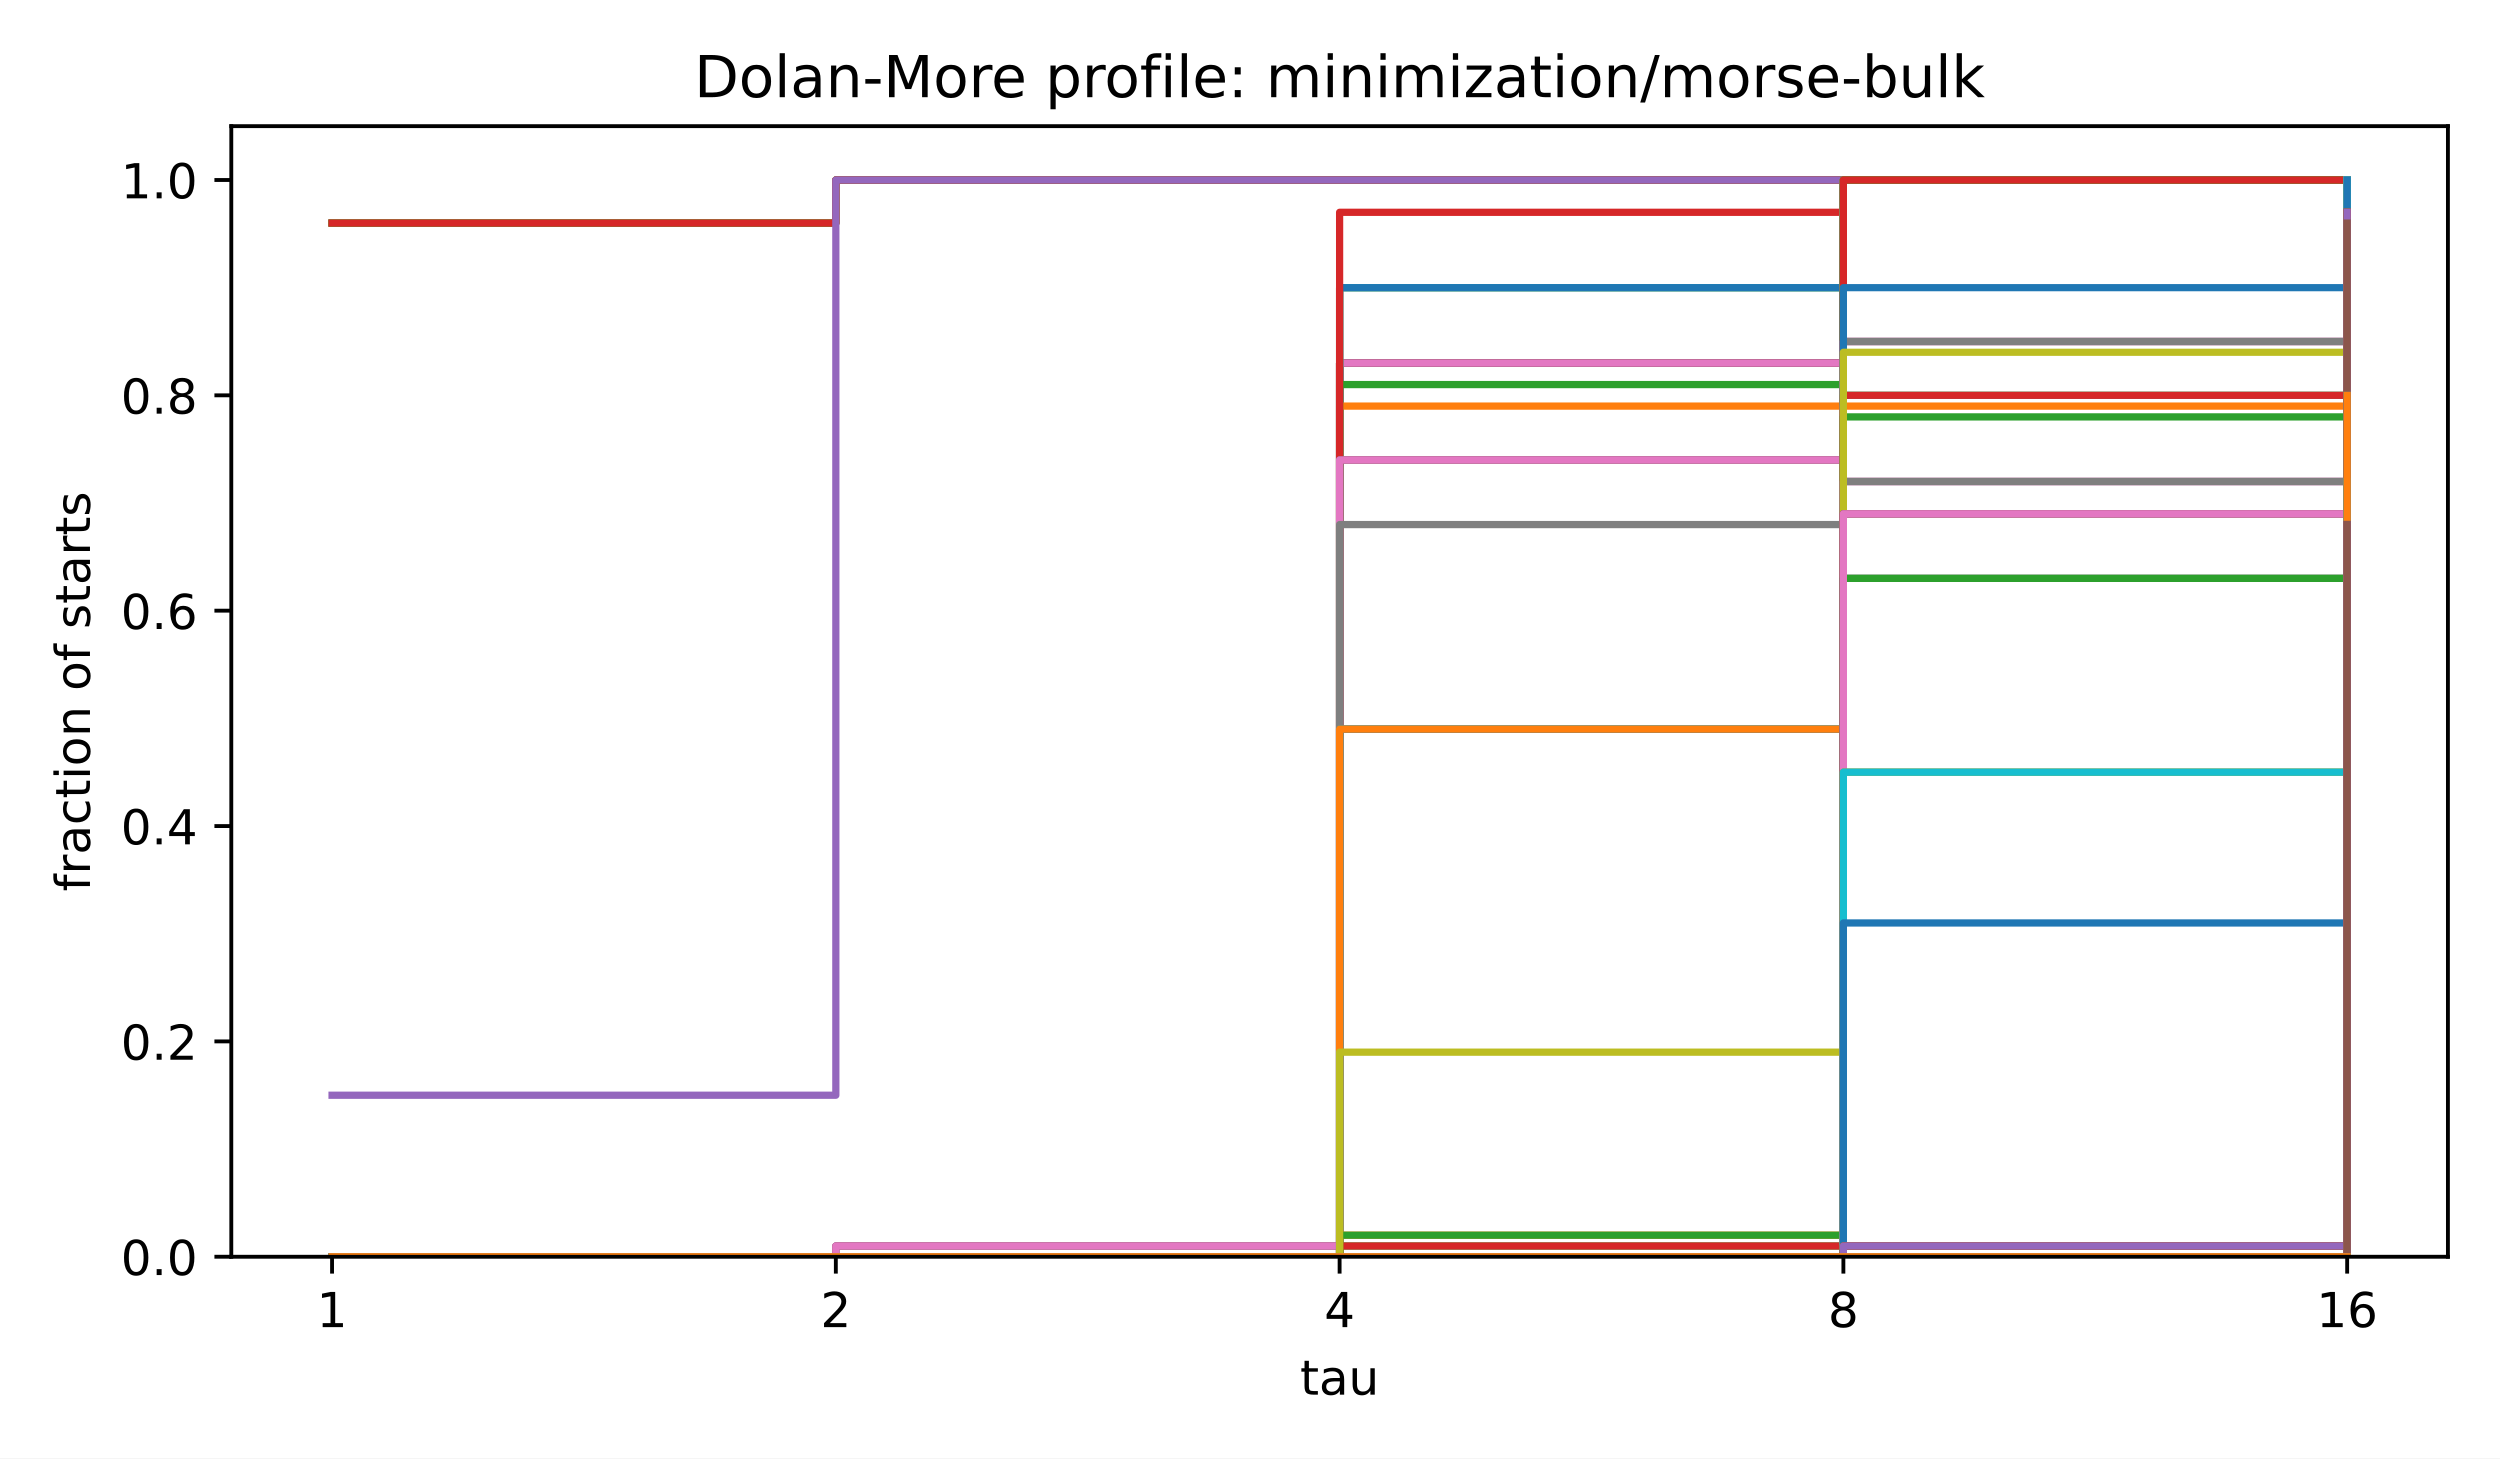
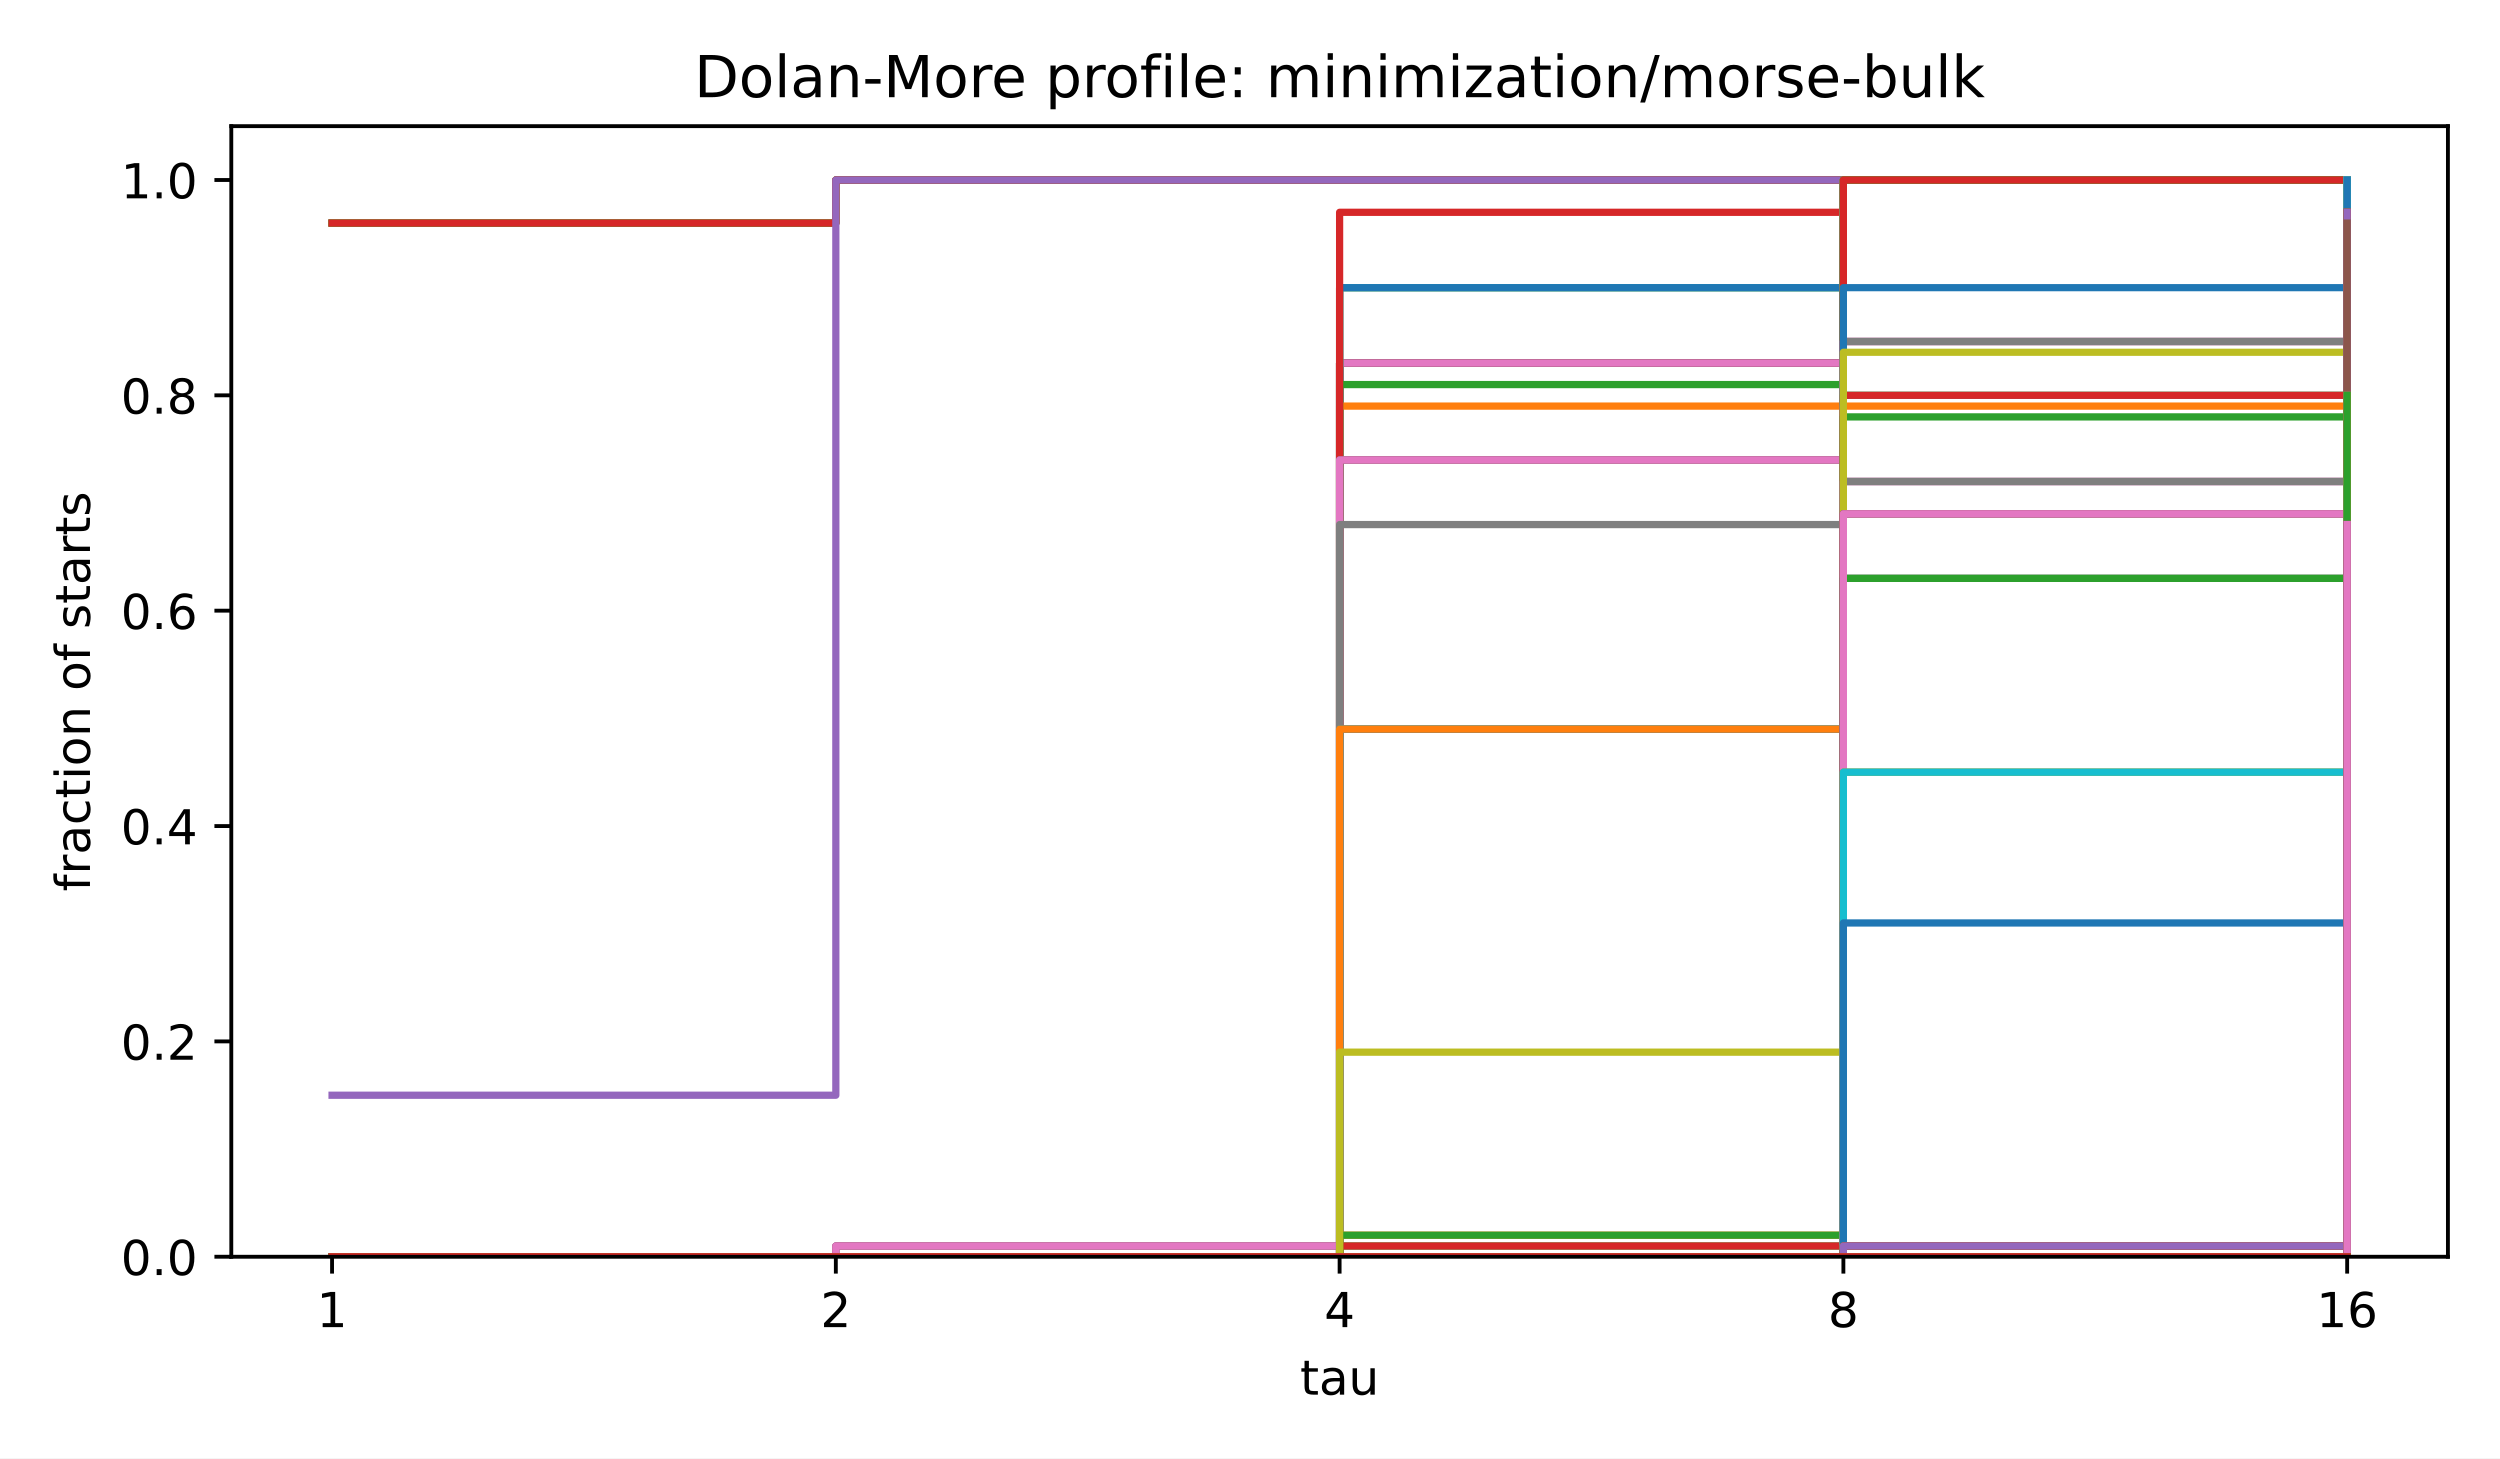
<svg xmlns="http://www.w3.org/2000/svg" xmlns:xlink="http://www.w3.org/1999/xlink" width="518.4pt" height="302.4pt" viewBox="0 0 518.4 302.4" version="1.1">
  <defs>
    <style type="text/css">*{stroke-linejoin: round; stroke-linecap: butt}</style>
  </defs>
  <g id="figure_1">
    <g id="patch_1">
      <path d="M 0 302.4  L 518.4 302.4  L 518.4 0  L 0 0  z " style="fill: #ffffff" />
    </g>
    <g id="axes_1">
      <g id="patch_2">
        <path d="M 47.962 260.6  L 507.6 260.6  L 507.6 26.16  L 47.962 26.16  z " style="fill: #ffffff" />
      </g>
      <g id="matplotlib.axis_1">
        <g id="xtick_1">
          <g id="line2d_1">
            <defs>
              <path id="m8ea4d47d77" d="M 0 0  L 0 3.5  " style="stroke: #000000; stroke-width: 0.8" />
            </defs>
            <g>
              <use xlink:href="#m8ea4d47d77" x="68.855" y="260.6" style="stroke: #000000; stroke-width: 0.8" />
            </g>
          </g>
          <g id="text_1">
            <text style="font-size: 10px; font-family: 'DejaVu Sans', 'Bitstream Vera Sans', 'Computer Modern Sans Serif', 'Lucida Grande', 'Verdana', 'Geneva', 'Lucid', 'Arial', 'Helvetica', 'Avant Garde', sans-serif; text-anchor: middle" x="68.855" y="275.198" transform="rotate(-0 68.85496 275.1977)">1</text>
          </g>
        </g>
        <g id="xtick_2">
          <g id="line2d_2">
            <g>
              <use xlink:href="#m8ea4d47d77" x="173.318" y="260.6" style="stroke: #000000; stroke-width: 0.8" />
            </g>
          </g>
          <g id="text_2">
            <text style="font-size: 10px; font-family: 'DejaVu Sans', 'Bitstream Vera Sans', 'Computer Modern Sans Serif', 'Lucida Grande', 'Verdana', 'Geneva', 'Lucid', 'Arial', 'Helvetica', 'Avant Garde', sans-serif; text-anchor: middle" x="173.318" y="275.198" transform="rotate(-0 173.3181 275.1977)">2</text>
          </g>
        </g>
        <g id="xtick_3">
          <g id="line2d_3">
            <g>
              <use xlink:href="#m8ea4d47d77" x="277.781" y="260.6" style="stroke: #000000; stroke-width: 0.8" />
            </g>
          </g>
          <g id="text_3">
            <text style="font-size: 10px; font-family: 'DejaVu Sans', 'Bitstream Vera Sans', 'Computer Modern Sans Serif', 'Lucida Grande', 'Verdana', 'Geneva', 'Lucid', 'Arial', 'Helvetica', 'Avant Garde', sans-serif; text-anchor: middle" x="277.781" y="275.198" transform="rotate(-0 277.7812 275.1977)">4</text>
          </g>
        </g>
        <g id="xtick_4">
          <g id="line2d_4">
            <g>
              <use xlink:href="#m8ea4d47d77" x="382.244" y="260.6" style="stroke: #000000; stroke-width: 0.8" />
            </g>
          </g>
          <g id="text_4">
            <text style="font-size: 10px; font-family: 'DejaVu Sans', 'Bitstream Vera Sans', 'Computer Modern Sans Serif', 'Lucida Grande', 'Verdana', 'Geneva', 'Lucid', 'Arial', 'Helvetica', 'Avant Garde', sans-serif; text-anchor: middle" x="382.244" y="275.198" transform="rotate(-0 382.2443 275.1977)">8</text>
          </g>
        </g>
        <g id="xtick_5">
          <g id="line2d_5">
            <g>
              <use xlink:href="#m8ea4d47d77" x="486.707" y="260.6" style="stroke: #000000; stroke-width: 0.8" />
            </g>
          </g>
          <g id="text_5">
            <text style="font-size: 10px; font-family: 'DejaVu Sans', 'Bitstream Vera Sans', 'Computer Modern Sans Serif', 'Lucida Grande', 'Verdana', 'Geneva', 'Lucid', 'Arial', 'Helvetica', 'Avant Garde', sans-serif; text-anchor: middle" x="486.707" y="275.198" transform="rotate(-0 486.7074 275.1977)">16</text>
          </g>
        </g>
        <g id="text_6">
          <text style="font-size: 10px; font-family: 'DejaVu Sans', 'Bitstream Vera Sans', 'Computer Modern Sans Serif', 'Lucida Grande', 'Verdana', 'Geneva', 'Lucid', 'Arial', 'Helvetica', 'Avant Garde', sans-serif; text-anchor: middle" x="277.781" y="289.198" transform="rotate(-0 277.7812 289.1977)">tau</text>
        </g>
      </g>
      <g id="matplotlib.axis_2">
        <g id="ytick_1">
          <g id="line2d_6">
            <defs>
              <path id="md659df78fa" d="M 0 0  L -3.5 0  " style="stroke: #000000; stroke-width: 0.8" />
            </defs>
            <g>
              <use xlink:href="#md659df78fa" x="47.962" y="260.6" style="stroke: #000000; stroke-width: 0.8" />
            </g>
          </g>
          <g id="text_7">
            <text style="font-size: 10px; font-family: 'DejaVu Sans', 'Bitstream Vera Sans', 'Computer Modern Sans Serif', 'Lucida Grande', 'Verdana', 'Geneva', 'Lucid', 'Arial', 'Helvetica', 'Avant Garde', sans-serif; text-anchor: end" x="40.962" y="264.399" transform="rotate(-0 40.96234 264.3988)">0.0</text>
          </g>
        </g>
        <g id="ytick_2">
          <g id="line2d_7">
            <g>
              <use xlink:href="#md659df78fa" x="47.962" y="215.945" style="stroke: #000000; stroke-width: 0.8" />
            </g>
          </g>
          <g id="text_8">
            <text style="font-size: 10px; font-family: 'DejaVu Sans', 'Bitstream Vera Sans', 'Computer Modern Sans Serif', 'Lucida Grande', 'Verdana', 'Geneva', 'Lucid', 'Arial', 'Helvetica', 'Avant Garde', sans-serif; text-anchor: end" x="40.962" y="219.744" transform="rotate(-0 40.96234 219.7436)">0.2</text>
          </g>
        </g>
        <g id="ytick_3">
          <g id="line2d_8">
            <g>
              <use xlink:href="#md659df78fa" x="47.962" y="171.29" style="stroke: #000000; stroke-width: 0.8" />
            </g>
          </g>
          <g id="text_9">
            <text style="font-size: 10px; font-family: 'DejaVu Sans', 'Bitstream Vera Sans', 'Computer Modern Sans Serif', 'Lucida Grande', 'Verdana', 'Geneva', 'Lucid', 'Arial', 'Helvetica', 'Avant Garde', sans-serif; text-anchor: end" x="40.962" y="175.088" transform="rotate(-0 40.96234 175.0884)">0.4</text>
          </g>
        </g>
        <g id="ytick_4">
          <g id="line2d_9">
            <g>
              <use xlink:href="#md659df78fa" x="47.962" y="126.634" style="stroke: #000000; stroke-width: 0.8" />
            </g>
          </g>
          <g id="text_10">
            <text style="font-size: 10px; font-family: 'DejaVu Sans', 'Bitstream Vera Sans', 'Computer Modern Sans Serif', 'Lucida Grande', 'Verdana', 'Geneva', 'Lucid', 'Arial', 'Helvetica', 'Avant Garde', sans-serif; text-anchor: end" x="40.962" y="130.433" transform="rotate(-0 40.96234 130.4331)">0.6</text>
          </g>
        </g>
        <g id="ytick_5">
          <g id="line2d_10">
            <g>
              <use xlink:href="#md659df78fa" x="47.962" y="81.979" style="stroke: #000000; stroke-width: 0.8" />
            </g>
          </g>
          <g id="text_11">
            <text style="font-size: 10px; font-family: 'DejaVu Sans', 'Bitstream Vera Sans', 'Computer Modern Sans Serif', 'Lucida Grande', 'Verdana', 'Geneva', 'Lucid', 'Arial', 'Helvetica', 'Avant Garde', sans-serif; text-anchor: end" x="40.962" y="85.778" transform="rotate(-0 40.96234 85.77788)">0.8</text>
          </g>
        </g>
        <g id="ytick_6">
          <g id="line2d_11">
            <g>
              <use xlink:href="#md659df78fa" x="47.962" y="37.324" style="stroke: #000000; stroke-width: 0.8" />
            </g>
          </g>
          <g id="text_12">
            <text style="font-size: 10px; font-family: 'DejaVu Sans', 'Bitstream Vera Sans', 'Computer Modern Sans Serif', 'Lucida Grande', 'Verdana', 'Geneva', 'Lucid', 'Arial', 'Helvetica', 'Avant Garde', sans-serif; text-anchor: end" x="40.962" y="41.123" transform="rotate(-0 40.96234 41.12264)">1.0</text>
          </g>
        </g>
        <g id="text_13">
          <text style="font-size: 10px; font-family: 'DejaVu Sans', 'Bitstream Vera Sans', 'Computer Modern Sans Serif', 'Lucida Grande', 'Verdana', 'Geneva', 'Lucid', 'Arial', 'Helvetica', 'Avant Garde', sans-serif; text-anchor: middle" x="18.657" y="143.38" transform="rotate(-90 18.65687 143.38)">fraction of starts</text>
        </g>
      </g>
      <g id="line2d_12">
        <path d="M 68.855 46.255  L 173.318 46.255  L 173.318 37.324  L 277.781 37.324  L 277.781 37.324  L 382.244 37.324  L 382.244 37.324  L 486.707 37.324  L 486.707 37.324  " clip-path="url(#p4e380cea4b)" style="fill: none; stroke: #1f77b4; stroke-width: 1.5; stroke-linecap: square" />
      </g>
      <g id="line2d_13">
        <path d="M 68.855 46.255  L 173.318 46.255  L 173.318 37.324  L 277.781 37.324  L 277.781 37.324  L 382.244 37.324  L 382.244 37.324  L 486.707 37.324  L 486.707 37.324  " clip-path="url(#p4e380cea4b)" style="fill: none; stroke: #ff7f0e; stroke-width: 1.5; stroke-linecap: square" />
      </g>
      <g id="line2d_14">
        <path d="M 68.855 46.255  L 173.318 46.255  L 173.318 37.324  L 277.781 37.324  L 277.781 37.324  L 382.244 37.324  L 382.244 37.324  L 486.707 37.324  L 486.707 37.324  " clip-path="url(#p4e380cea4b)" style="fill: none; stroke: #2ca02c; stroke-width: 1.5; stroke-linecap: square" />
      </g>
      <g id="line2d_15">
        <path d="M 68.855 46.255  L 173.318 46.255  L 173.318 37.324  L 277.781 37.324  L 277.781 37.324  L 382.244 37.324  L 382.244 37.324  L 486.707 37.324  L 486.707 37.324  " clip-path="url(#p4e380cea4b)" style="fill: none; stroke: #d62728; stroke-width: 1.5; stroke-linecap: square" />
      </g>
      <g id="line2d_16">
        <path d="M 68.855 227.109  L 173.318 227.109  L 173.318 37.324  L 277.781 37.324  L 277.781 37.324  L 382.244 37.324  L 382.244 37.324  L 486.707 37.324  L 486.707 37.324  " clip-path="url(#p4e380cea4b)" style="fill: none; stroke: #9467bd; stroke-width: 1.5; stroke-linecap: square" />
      </g>
      <g id="line2d_17">
        <path d="M 68.855 260.6  L 173.318 260.6  L 173.318 260.6  L 277.781 260.6  L 277.781 75.281  L 382.244 75.281  L 382.244 37.324  L 486.707 37.324  L 486.707 37.324  " clip-path="url(#p4e380cea4b)" style="fill: none; stroke: #8c564b; stroke-width: 1.5; stroke-linecap: square" />
      </g>
      <g id="line2d_18">
        <path d="M 68.855 260.6  L 173.318 260.6  L 173.318 260.6  L 277.781 260.6  L 277.781 75.281  L 382.244 75.281  L 382.244 37.324  L 486.707 37.324  L 486.707 37.324  " clip-path="url(#p4e380cea4b)" style="fill: none; stroke: #e377c2; stroke-width: 1.5; stroke-linecap: square" />
      </g>
      <g id="line2d_19">
        <path d="M 68.855 260.6  L 173.318 260.6  L 173.318 260.6  L 277.781 260.6  L 277.781 75.281  L 382.244 75.281  L 382.244 37.324  L 486.707 37.324  L 486.707 37.324  " clip-path="url(#p4e380cea4b)" style="fill: none; stroke: #7f7f7f; stroke-width: 1.5; stroke-linecap: square" />
      </g>
      <g id="line2d_20">
        <path d="M 68.855 260.6  L 173.318 260.6  L 173.318 260.6  L 277.781 260.6  L 277.781 75.281  L 382.244 75.281  L 382.244 37.324  L 486.707 37.324  L 486.707 37.324  " clip-path="url(#p4e380cea4b)" style="fill: none; stroke: #bcbd22; stroke-width: 1.5; stroke-linecap: square" />
      </g>
      <g id="line2d_21">
        <path d="M 68.855 260.6  L 173.318 260.6  L 173.318 260.6  L 277.781 260.6  L 277.781 75.281  L 382.244 75.281  L 382.244 37.324  L 486.707 37.324  L 486.707 37.324  " clip-path="url(#p4e380cea4b)" style="fill: none; stroke: #17becf; stroke-width: 1.5; stroke-linecap: square" />
      </g>
      <g id="line2d_22">
        <path d="M 68.855 260.6  L 173.318 260.6  L 173.318 260.6  L 277.781 260.6  L 277.781 75.281  L 382.244 75.281  L 382.244 37.324  L 486.707 37.324  L 486.707 37.324  " clip-path="url(#p4e380cea4b)" style="fill: none; stroke: #1f77b4; stroke-width: 1.5; stroke-linecap: square" />
      </g>
      <g id="line2d_23">
        <path d="M 68.855 260.6  L 173.318 260.6  L 173.318 260.6  L 277.781 260.6  L 277.781 75.281  L 382.244 75.281  L 382.244 37.324  L 486.707 37.324  L 486.707 37.324  " clip-path="url(#p4e380cea4b)" style="fill: none; stroke: #ff7f0e; stroke-width: 1.5; stroke-linecap: square" />
      </g>
      <g id="line2d_24">
        <path d="M 68.855 260.6  L 173.318 260.6  L 173.318 260.6  L 277.781 260.6  L 277.781 75.281  L 382.244 75.281  L 382.244 37.324  L 486.707 37.324  L 486.707 37.324  " clip-path="url(#p4e380cea4b)" style="fill: none; stroke: #2ca02c; stroke-width: 1.5; stroke-linecap: square" />
      </g>
      <g id="line2d_25">
        <path d="M 68.855 260.6  L 173.318 260.6  L 173.318 260.6  L 277.781 260.6  L 277.781 75.281  L 382.244 75.281  L 382.244 37.324  L 486.707 37.324  L 486.707 37.324  " clip-path="url(#p4e380cea4b)" style="fill: none; stroke: #d62728; stroke-width: 1.5; stroke-linecap: square" />
      </g>
      <g id="line2d_26">
        <path d="M 68.855 260.6  L 173.318 260.6  L 173.318 260.6  L 277.781 260.6  L 277.781 75.281  L 382.244 75.281  L 382.244 37.324  L 486.707 37.324  L 486.707 37.324  " clip-path="url(#p4e380cea4b)" style="fill: none; stroke: #9467bd; stroke-width: 1.5; stroke-linecap: square" />
      </g>
      <g id="line2d_27">
        <path d="M 68.855 260.6  L 173.318 260.6  L 173.318 260.6  L 277.781 260.6  L 277.781 75.281  L 382.244 75.281  L 382.244 37.324  L 486.707 37.324  L 486.707 37.324  " clip-path="url(#p4e380cea4b)" style="fill: none; stroke: #8c564b; stroke-width: 1.5; stroke-linecap: square" />
      </g>
      <g id="line2d_28">
        <path d="M 68.855 260.6  L 173.318 260.6  L 173.318 260.6  L 277.781 260.6  L 277.781 75.281  L 382.244 75.281  L 382.244 37.324  L 486.707 37.324  L 486.707 37.324  " clip-path="url(#p4e380cea4b)" style="fill: none; stroke: #e377c2; stroke-width: 1.5; stroke-linecap: square" />
      </g>
      <g id="line2d_29">
        <path d="M 68.855 260.6  L 173.318 260.6  L 173.318 260.6  L 277.781 260.6  L 277.781 59.651  L 382.244 59.651  L 382.244 37.324  L 486.707 37.324  L 486.707 37.324  " clip-path="url(#p4e380cea4b)" style="fill: none; stroke: #7f7f7f; stroke-width: 1.5; stroke-linecap: square" />
      </g>
      <g id="line2d_30">
        <path d="M 68.855 260.6  L 173.318 260.6  L 173.318 260.6  L 277.781 260.6  L 277.781 59.651  L 382.244 59.651  L 382.244 37.324  L 486.707 37.324  L 486.707 37.324  " clip-path="url(#p4e380cea4b)" style="fill: none; stroke: #bcbd22; stroke-width: 1.5; stroke-linecap: square" />
      </g>
      <g id="line2d_31">
        <path d="M 68.855 260.6  L 173.318 260.6  L 173.318 260.6  L 277.781 260.6  L 277.781 59.651  L 382.244 59.651  L 382.244 37.324  L 486.707 37.324  L 486.707 37.324  " clip-path="url(#p4e380cea4b)" style="fill: none; stroke: #17becf; stroke-width: 1.5; stroke-linecap: square" />
      </g>
      <g id="line2d_32">
        <path d="M 68.855 260.6  L 173.318 260.6  L 173.318 260.6  L 277.781 260.6  L 277.781 59.651  L 382.244 59.651  L 382.244 37.324  L 486.707 37.324  L 486.707 37.324  " clip-path="url(#p4e380cea4b)" style="fill: none; stroke: #1f77b4; stroke-width: 1.5; stroke-linecap: square" />
      </g>
      <g id="line2d_33">
        <path d="M 68.855 260.6  L 173.318 260.6  L 173.318 260.6  L 277.781 260.6  L 277.781 84.212  L 382.244 84.212  L 382.244 37.324  L 486.707 37.324  L 486.707 37.324  " clip-path="url(#p4e380cea4b)" style="fill: none; stroke: #ff7f0e; stroke-width: 1.5; stroke-linecap: square" />
      </g>
      <g id="line2d_34">
        <path d="M 68.855 260.6  L 173.318 260.6  L 173.318 260.6  L 277.781 260.6  L 277.781 79.746  L 382.244 79.746  L 382.244 37.324  L 486.707 37.324  L 486.707 37.324  " clip-path="url(#p4e380cea4b)" style="fill: none; stroke: #2ca02c; stroke-width: 1.5; stroke-linecap: square" />
      </g>
      <g id="line2d_35">
        <path d="M 68.855 260.6  L 173.318 260.6  L 173.318 260.6  L 277.781 260.6  L 277.781 44.022  L 382.244 44.022  L 382.244 37.324  L 486.707 37.324  L 486.707 37.324  " clip-path="url(#p4e380cea4b)" style="fill: none; stroke: #d62728; stroke-width: 1.5; stroke-linecap: square" />
      </g>
      <g id="line2d_36">
        <path d="M 68.855 260.6  L 173.318 260.6  L 173.318 258.367  L 277.781 258.367  L 277.781 95.376  L 382.244 95.376  L 382.244 37.324  L 486.707 37.324  L 486.707 37.324  " clip-path="url(#p4e380cea4b)" style="fill: none; stroke: #9467bd; stroke-width: 1.5; stroke-linecap: square" />
      </g>
      <g id="line2d_37">
        <path d="M 68.855 260.6  L 173.318 260.6  L 173.318 258.367  L 277.781 258.367  L 277.781 95.376  L 382.244 95.376  L 382.244 37.324  L 486.707 37.324  L 486.707 37.324  " clip-path="url(#p4e380cea4b)" style="fill: none; stroke: #8c564b; stroke-width: 1.5; stroke-linecap: square" />
      </g>
      <g id="line2d_38">
        <path d="M 68.855 260.6  L 173.318 260.6  L 173.318 258.367  L 277.781 258.367  L 277.781 95.376  L 382.244 95.376  L 382.244 37.324  L 486.707 37.324  L 486.707 37.324  " clip-path="url(#p4e380cea4b)" style="fill: none; stroke: #e377c2; stroke-width: 1.5; stroke-linecap: square" />
      </g>
      <g id="line2d_39">
        <path d="M 68.855 260.6  L 173.318 260.6  L 173.318 260.6  L 277.781 260.6  L 277.781 108.772  L 382.244 108.772  L 382.244 37.324  L 486.707 37.324  L 486.707 37.324  " clip-path="url(#p4e380cea4b)" style="fill: none; stroke: #7f7f7f; stroke-width: 1.5; stroke-linecap: square" />
      </g>
      <g id="line2d_40">
        <path d="M 68.855 260.6  L 173.318 260.6  L 173.318 260.6  L 277.781 260.6  L 277.781 151.195  L 382.244 151.195  L 382.244 37.324  L 486.707 37.324  L 486.707 37.324  " clip-path="url(#p4e380cea4b)" style="fill: none; stroke: #bcbd22; stroke-width: 1.5; stroke-linecap: square" />
      </g>
      <g id="line2d_41">
        <path d="M 68.855 260.6  L 173.318 260.6  L 173.318 260.6  L 277.781 260.6  L 277.781 151.195  L 382.244 151.195  L 382.244 37.324  L 486.707 37.324  L 486.707 37.324  " clip-path="url(#p4e380cea4b)" style="fill: none; stroke: #17becf; stroke-width: 1.5; stroke-linecap: square" />
      </g>
      <g id="line2d_42">
        <path d="M 68.855 260.6  L 173.318 260.6  L 173.318 260.6  L 277.781 260.6  L 277.781 151.195  L 382.244 151.195  L 382.244 37.324  L 486.707 37.324  L 486.707 37.324  " clip-path="url(#p4e380cea4b)" style="fill: none; stroke: #1f77b4; stroke-width: 1.5; stroke-linecap: square" />
      </g>
      <g id="line2d_43">
        <path d="M 68.855 260.6  L 173.318 260.6  L 173.318 260.6  L 277.781 260.6  L 277.781 151.195  L 382.244 151.195  L 382.244 37.324  L 486.707 37.324  L 486.707 37.324  " clip-path="url(#p4e380cea4b)" style="fill: none; stroke: #ff7f0e; stroke-width: 1.5; stroke-linecap: square" />
      </g>
      <g id="line2d_44">
        <path d="M 68.855 260.6  L 173.318 260.6  L 173.318 260.6  L 277.781 260.6  L 277.781 258.367  L 382.244 258.367  L 382.244 37.324  L 486.707 37.324  L 486.707 37.324  " clip-path="url(#p4e380cea4b)" style="fill: none; stroke: #2ca02c; stroke-width: 1.5; stroke-linecap: square" />
      </g>
      <g id="line2d_45">
        <path d="M 68.855 260.6  L 173.318 260.6  L 173.318 260.6  L 277.781 260.6  L 277.781 258.367  L 382.244 258.367  L 382.244 37.324  L 486.707 37.324  L 486.707 37.324  " clip-path="url(#p4e380cea4b)" style="fill: none; stroke: #d62728; stroke-width: 1.5; stroke-linecap: square" />
      </g>
      <g id="line2d_46">
        <path d="M 68.855 260.6  L 173.318 260.6  L 173.318 260.6  L 277.781 260.6  L 277.781 260.6  L 382.244 260.6  L 382.244 70.815  L 486.707 70.815  L 486.707 37.324  " clip-path="url(#p4e380cea4b)" style="fill: none; stroke: #9467bd; stroke-width: 1.5; stroke-linecap: square" />
      </g>
      <g id="line2d_47">
        <path d="M 68.855 260.6  L 173.318 260.6  L 173.318 260.6  L 277.781 260.6  L 277.781 260.6  L 382.244 260.6  L 382.244 70.815  L 486.707 70.815  L 486.707 37.324  " clip-path="url(#p4e380cea4b)" style="fill: none; stroke: #8c564b; stroke-width: 1.5; stroke-linecap: square" />
      </g>
      <g id="line2d_48">
        <path d="M 68.855 260.6  L 173.318 260.6  L 173.318 260.6  L 277.781 260.6  L 277.781 260.6  L 382.244 260.6  L 382.244 70.815  L 486.707 70.815  L 486.707 37.324  " clip-path="url(#p4e380cea4b)" style="fill: none; stroke: #e377c2; stroke-width: 1.5; stroke-linecap: square" />
      </g>
      <g id="line2d_49">
        <path d="M 68.855 260.6  L 173.318 260.6  L 173.318 260.6  L 277.781 260.6  L 277.781 260.6  L 382.244 260.6  L 382.244 70.815  L 486.707 70.815  L 486.707 37.324  " clip-path="url(#p4e380cea4b)" style="fill: none; stroke: #7f7f7f; stroke-width: 1.5; stroke-linecap: square" />
      </g>
      <g id="line2d_50">
        <path d="M 68.855 260.6  L 173.318 260.6  L 173.318 260.6  L 277.781 260.6  L 277.781 260.6  L 382.244 260.6  L 382.244 81.979  L 486.707 81.979  L 486.707 37.324  " clip-path="url(#p4e380cea4b)" style="fill: none; stroke: #bcbd22; stroke-width: 1.5; stroke-linecap: square" />
      </g>
      <g id="line2d_51">
        <path d="M 68.855 260.6  L 173.318 260.6  L 173.318 260.6  L 277.781 260.6  L 277.781 260.6  L 382.244 260.6  L 382.244 81.979  L 486.707 81.979  L 486.707 37.324  " clip-path="url(#p4e380cea4b)" style="fill: none; stroke: #17becf; stroke-width: 1.5; stroke-linecap: square" />
      </g>
      <g id="line2d_52">
        <path d="M 68.855 260.6  L 173.318 260.6  L 173.318 260.6  L 277.781 260.6  L 277.781 260.6  L 382.244 260.6  L 382.244 59.651  L 486.707 59.651  L 486.707 44.022  " clip-path="url(#p4e380cea4b)" style="fill: none; stroke: #1f77b4; stroke-width: 1.5; stroke-linecap: square" />
      </g>
      <g id="line2d_53">
        <path d="M 68.855 260.6  L 173.318 260.6  L 173.318 260.6  L 277.781 260.6  L 277.781 256.134  L 382.244 256.134  L 382.244 84.212  L 486.707 84.212  L 486.707 37.324  " clip-path="url(#p4e380cea4b)" style="fill: none; stroke: #ff7f0e; stroke-width: 1.5; stroke-linecap: square" />
      </g>
      <g id="line2d_54">
        <path d="M 68.855 260.6  L 173.318 260.6  L 173.318 260.6  L 277.781 260.6  L 277.781 256.134  L 382.244 256.134  L 382.244 86.445  L 486.707 86.445  L 486.707 37.324  " clip-path="url(#p4e380cea4b)" style="fill: none; stroke: #2ca02c; stroke-width: 1.5; stroke-linecap: square" />
      </g>
      <g id="line2d_55">
        <path d="M 68.855 260.6  L 173.318 260.6  L 173.318 260.6  L 277.781 260.6  L 277.781 260.6  L 382.244 260.6  L 382.244 81.979  L 486.707 81.979  L 486.707 37.324  " clip-path="url(#p4e380cea4b)" style="fill: none; stroke: #d62728; stroke-width: 1.5; stroke-linecap: square" />
      </g>
      <g id="line2d_56">
        <path d="M 68.855 260.6  L 173.318 260.6  L 173.318 260.6  L 277.781 260.6  L 277.781 260.6  L 382.244 260.6  L 382.244 99.841  L 486.707 99.841  L 486.707 37.324  " clip-path="url(#p4e380cea4b)" style="fill: none; stroke: #9467bd; stroke-width: 1.5; stroke-linecap: square" />
      </g>
      <g id="line2d_57">
        <path d="M 68.855 260.6  L 173.318 260.6  L 173.318 260.6  L 277.781 260.6  L 277.781 260.6  L 382.244 260.6  L 382.244 99.841  L 486.707 99.841  L 486.707 37.324  " clip-path="url(#p4e380cea4b)" style="fill: none; stroke: #8c564b; stroke-width: 1.5; stroke-linecap: square" />
      </g>
      <g id="line2d_58">
        <path d="M 68.855 260.6  L 173.318 260.6  L 173.318 260.6  L 277.781 260.6  L 277.781 260.6  L 382.244 260.6  L 382.244 99.841  L 486.707 99.841  L 486.707 37.324  " clip-path="url(#p4e380cea4b)" style="fill: none; stroke: #e377c2; stroke-width: 1.5; stroke-linecap: square" />
      </g>
      <g id="line2d_59">
        <path d="M 68.855 260.6  L 173.318 260.6  L 173.318 260.6  L 277.781 260.6  L 277.781 260.6  L 382.244 260.6  L 382.244 99.841  L 486.707 99.841  L 486.707 37.324  " clip-path="url(#p4e380cea4b)" style="fill: none; stroke: #7f7f7f; stroke-width: 1.5; stroke-linecap: square" />
      </g>
      <g id="line2d_60">
        <path d="M 68.855 260.6  L 173.318 260.6  L 173.318 260.6  L 277.781 260.6  L 277.781 218.178  L 382.244 218.178  L 382.244 73.048  L 486.707 73.048  L 486.707 52.953  " clip-path="url(#p4e380cea4b)" style="fill: none; stroke: #bcbd22; stroke-width: 1.5; stroke-linecap: square" />
      </g>
      <g id="line2d_61">
        <path d="M 68.855 260.6  L 173.318 260.6  L 173.318 260.6  L 277.781 260.6  L 277.781 260.6  L 382.244 260.6  L 382.244 119.936  L 486.707 119.936  L 486.707 37.324  " clip-path="url(#p4e380cea4b)" style="fill: none; stroke: #17becf; stroke-width: 1.5; stroke-linecap: square" />
      </g>
      <g id="line2d_62">
        <path d="M 68.855 260.6  L 173.318 260.6  L 173.318 260.6  L 277.781 260.6  L 277.781 260.6  L 382.244 260.6  L 382.244 119.936  L 486.707 119.936  L 486.707 37.324  " clip-path="url(#p4e380cea4b)" style="fill: none; stroke: #1f77b4; stroke-width: 1.5; stroke-linecap: square" />
      </g>
      <g id="line2d_63">
        <path d="M 68.855 260.6  L 173.318 260.6  L 173.318 260.6  L 277.781 260.6  L 277.781 260.6  L 382.244 260.6  L 382.244 119.936  L 486.707 119.936  L 486.707 37.324  " clip-path="url(#p4e380cea4b)" style="fill: none; stroke: #ff7f0e; stroke-width: 1.5; stroke-linecap: square" />
      </g>
      <g id="line2d_64">
        <path d="M 68.855 260.6  L 173.318 260.6  L 173.318 260.6  L 277.781 260.6  L 277.781 260.6  L 382.244 260.6  L 382.244 119.936  L 486.707 119.936  L 486.707 37.324  " clip-path="url(#p4e380cea4b)" style="fill: none; stroke: #2ca02c; stroke-width: 1.5; stroke-linecap: square" />
      </g>
      <g id="line2d_65">
        <path d="M 68.855 260.6  L 173.318 260.6  L 173.318 260.6  L 277.781 260.6  L 277.781 260.6  L 382.244 260.6  L 382.244 106.539  L 486.707 106.539  L 486.707 37.324  " clip-path="url(#p4e380cea4b)" style="fill: none; stroke: #d62728; stroke-width: 1.5; stroke-linecap: square" />
      </g>
      <g id="line2d_66">
        <path d="M 68.855 260.6  L 173.318 260.6  L 173.318 260.6  L 277.781 260.6  L 277.781 260.6  L 382.244 260.6  L 382.244 106.539  L 486.707 106.539  L 486.707 37.324  " clip-path="url(#p4e380cea4b)" style="fill: none; stroke: #9467bd; stroke-width: 1.5; stroke-linecap: square" />
      </g>
      <g id="line2d_67">
        <path d="M 68.855 260.6  L 173.318 260.6  L 173.318 260.6  L 277.781 260.6  L 277.781 260.6  L 382.244 260.6  L 382.244 106.539  L 486.707 106.539  L 486.707 37.324  " clip-path="url(#p4e380cea4b)" style="fill: none; stroke: #8c564b; stroke-width: 1.5; stroke-linecap: square" />
      </g>
      <g id="line2d_68">
        <path d="M 68.855 260.6  L 173.318 260.6  L 173.318 260.6  L 277.781 260.6  L 277.781 260.6  L 382.244 260.6  L 382.244 106.539  L 486.707 106.539  L 486.707 37.324  " clip-path="url(#p4e380cea4b)" style="fill: none; stroke: #e377c2; stroke-width: 1.5; stroke-linecap: square" />
      </g>
      <g id="line2d_69">
        <path d="M 68.855 260.6  L 173.318 260.6  L 173.318 260.6  L 277.781 260.6  L 277.781 260.6  L 382.244 260.6  L 382.244 160.126  L 486.707 160.126  L 486.707 37.324  " clip-path="url(#p4e380cea4b)" style="fill: none; stroke: #7f7f7f; stroke-width: 1.5; stroke-linecap: square" />
      </g>
      <g id="line2d_70">
        <path d="M 68.855 260.6  L 173.318 260.6  L 173.318 260.6  L 277.781 260.6  L 277.781 260.6  L 382.244 260.6  L 382.244 160.126  L 486.707 160.126  L 486.707 37.324  " clip-path="url(#p4e380cea4b)" style="fill: none; stroke: #bcbd22; stroke-width: 1.5; stroke-linecap: square" />
      </g>
      <g id="line2d_71">
        <path d="M 68.855 260.6  L 173.318 260.6  L 173.318 260.6  L 277.781 260.6  L 277.781 260.6  L 382.244 260.6  L 382.244 160.126  L 486.707 160.126  L 486.707 37.324  " clip-path="url(#p4e380cea4b)" style="fill: none; stroke: #17becf; stroke-width: 1.5; stroke-linecap: square" />
      </g>
      <g id="line2d_72">
        <path d="M 68.855 260.6  L 173.318 260.6  L 173.318 260.6  L 277.781 260.6  L 277.781 260.6  L 382.244 260.6  L 382.244 191.384  L 486.707 191.384  L 486.707 37.324  " clip-path="url(#p4e380cea4b)" style="fill: none; stroke: #1f77b4; stroke-width: 1.5; stroke-linecap: square" />
      </g>
      <g id="line2d_73">
        <path d="M 68.855 260.6  L 173.318 260.6  L 173.318 260.6  L 277.781 260.6  L 277.781 260.6  L 382.244 260.6  L 382.244 258.367  L 486.707 258.367  L 486.707 44.022  " clip-path="url(#p4e380cea4b)" style="fill: none; stroke: #ff7f0e; stroke-width: 1.5; stroke-linecap: square" />
      </g>
      <g id="line2d_74">
        <path d="M 68.855 260.6  L 173.318 260.6  L 173.318 260.6  L 277.781 260.6  L 277.781 260.6  L 382.244 260.6  L 382.244 258.367  L 486.707 258.367  L 486.707 44.022  " clip-path="url(#p4e380cea4b)" style="fill: none; stroke: #2ca02c; stroke-width: 1.5; stroke-linecap: square" />
      </g>
      <g id="line2d_75">
        <path d="M 68.855 260.6  L 173.318 260.6  L 173.318 260.6  L 277.781 260.6  L 277.781 260.6  L 382.244 260.6  L 382.244 258.367  L 486.707 258.367  L 486.707 44.022  " clip-path="url(#p4e380cea4b)" style="fill: none; stroke: #d62728; stroke-width: 1.5; stroke-linecap: square" />
      </g>
      <g id="line2d_76">
        <path d="M 68.855 260.6  L 173.318 260.6  L 173.318 260.6  L 277.781 260.6  L 277.781 260.6  L 382.244 260.6  L 382.244 258.367  L 486.707 258.367  L 486.707 44.022  " clip-path="url(#p4e380cea4b)" style="fill: none; stroke: #9467bd; stroke-width: 1.5; stroke-linecap: square" />
      </g>
      <g id="line2d_77">
        <path d="M 68.855 260.6  L 173.318 260.6  L 173.318 260.6  L 277.781 260.6  L 277.781 260.6  L 382.244 260.6  L 382.244 260.6  L 486.707 260.6  L 486.707 46.255  " clip-path="url(#p4e380cea4b)" style="fill: none; stroke: #8c564b; stroke-width: 1.5; stroke-linecap: square" />
      </g>
      <g id="line2d_78">
        <path d="M 68.855 260.6  L 173.318 260.6  L 173.318 260.6  L 277.781 260.6  L 277.781 260.6  L 382.244 260.6  L 382.244 260.6  L 486.707 260.6  L 486.707 99.841  " clip-path="url(#p4e380cea4b)" style="fill: none; stroke: #e377c2; stroke-width: 1.5; stroke-linecap: square" />
      </g>
      <g id="line2d_79">
        <path d="M 68.855 260.6  L 173.318 260.6  L 173.318 260.6  L 277.781 260.6  L 277.781 260.6  L 382.244 260.6  L 382.244 260.6  L 486.707 260.6  L 486.707 99.841  " clip-path="url(#p4e380cea4b)" style="fill: none; stroke: #7f7f7f; stroke-width: 1.5; stroke-linecap: square" />
      </g>
      <g id="line2d_80">
        <path d="M 68.855 260.6  L 173.318 260.6  L 173.318 260.6  L 277.781 260.6  L 277.781 260.6  L 382.244 260.6  L 382.244 260.6  L 486.707 260.6  L 486.707 99.841  " clip-path="url(#p4e380cea4b)" style="fill: none; stroke: #bcbd22; stroke-width: 1.5; stroke-linecap: square" />
      </g>
      <g id="line2d_81">
        <path d="M 68.855 260.6  L 173.318 260.6  L 173.318 260.6  L 277.781 260.6  L 277.781 260.6  L 382.244 260.6  L 382.244 260.6  L 486.707 260.6  L 486.707 99.841  " clip-path="url(#p4e380cea4b)" style="fill: none; stroke: #17becf; stroke-width: 1.5; stroke-linecap: square" />
      </g>
      <g id="line2d_82">
        <path d="M 68.855 260.6  L 173.318 260.6  L 173.318 260.6  L 277.781 260.6  L 277.781 260.6  L 382.244 260.6  L 382.244 260.6  L 486.707 260.6  L 486.707 81.979  " clip-path="url(#p4e380cea4b)" style="fill: none; stroke: #1f77b4; stroke-width: 1.5; stroke-linecap: square" />
      </g>
      <g id="line2d_83">
        <path d="M 68.855 260.6  L 173.318 260.6  L 173.318 260.6  L 277.781 260.6  L 277.781 260.6  L 382.244 260.6  L 382.244 260.6  L 486.707 260.6  L 486.707 81.979  " clip-path="url(#p4e380cea4b)" style="fill: none; stroke: #ff7f0e; stroke-width: 1.5; stroke-linecap: square" />
      </g>
      <g id="line2d_84">
-         <path d="M 68.855 260.6  L 173.318 260.6  L 173.318 260.6  L 277.781 260.6  L 277.781 260.6  L 382.244 260.6  L 382.244 260.6  L 486.707 260.6  L 486.707 108.772  " clip-path="url(#p4e380cea4b)" style="fill: none; stroke: #2ca02c; stroke-width: 1.5; stroke-linecap: square" />
+         <path d="M 68.855 260.6  L 173.318 260.6  L 173.318 260.6  L 277.781 260.6  L 277.781 260.6  L 382.244 260.6  L 382.244 260.6  L 486.707 260.6  L 486.707 81.979  " clip-path="url(#p4e380cea4b)" style="fill: none; stroke: #2ca02c; stroke-width: 1.5; stroke-linecap: square" />
      </g>
      <g id="line2d_85">
        <path d="M 68.855 260.6  L 173.318 260.6  L 173.318 260.6  L 277.781 260.6  L 277.781 260.6  L 382.244 260.6  L 382.244 260.6  L 486.707 260.6  L 486.707 108.772  " clip-path="url(#p4e380cea4b)" style="fill: none; stroke: #d62728; stroke-width: 1.5; stroke-linecap: square" />
      </g>
      <g id="line2d_86">
        <path d="M 68.855 260.6  L 173.318 260.6  L 173.318 260.6  L 277.781 260.6  L 277.781 260.6  L 382.244 260.6  L 382.244 260.6  L 486.707 260.6  L 486.707 108.772  " clip-path="url(#p4e380cea4b)" style="fill: none; stroke: #9467bd; stroke-width: 1.5; stroke-linecap: square" />
      </g>
      <g id="line2d_87">
        <path d="M 68.855 260.6  L 173.318 260.6  L 173.318 260.6  L 277.781 260.6  L 277.781 260.6  L 382.244 260.6  L 382.244 260.6  L 486.707 260.6  L 486.707 108.772  " clip-path="url(#p4e380cea4b)" style="fill: none; stroke: #8c564b; stroke-width: 1.5; stroke-linecap: square" />
      </g>
      <g id="line2d_88">
-         <path d="M 68.855 260.6  L 173.318 260.6  L 173.318 260.6  L 277.781 260.6  L 277.781 260.6  L 382.244 260.6  L 382.244 260.6  L 486.707 260.6  L 486.707 260.6  " clip-path="url(#p4e380cea4b)" style="fill: none; stroke: #e377c2; stroke-width: 1.5; stroke-linecap: square" />
+         <path d="M 68.855 260.6  L 173.318 260.6  L 173.318 260.6  L 277.781 260.6  L 277.781 260.6  L 382.244 260.6  L 382.244 260.6  L 486.707 260.6  L 486.707 108.772  " clip-path="url(#p4e380cea4b)" style="fill: none; stroke: #e377c2; stroke-width: 1.5; stroke-linecap: square" />
      </g>
      <g id="line2d_89">
        <path d="M 68.855 260.6  L 173.318 260.6  L 173.318 260.6  L 277.781 260.6  L 277.781 260.6  L 382.244 260.6  L 382.244 260.6  L 486.707 260.6  L 486.707 260.6  " clip-path="url(#p4e380cea4b)" style="fill: none; stroke: #7f7f7f; stroke-width: 1.5; stroke-linecap: square" />
      </g>
      <g id="line2d_90">
        <path d="M 68.855 260.6  L 173.318 260.6  L 173.318 260.6  L 277.781 260.6  L 277.781 260.6  L 382.244 260.6  L 382.244 260.6  L 486.707 260.6  L 486.707 260.6  " clip-path="url(#p4e380cea4b)" style="fill: none; stroke: #bcbd22; stroke-width: 1.5; stroke-linecap: square" />
      </g>
      <g id="line2d_91">
        <path d="M 68.855 260.6  L 173.318 260.6  L 173.318 260.6  L 277.781 260.6  L 277.781 260.6  L 382.244 260.6  L 382.244 260.6  L 486.707 260.6  L 486.707 260.6  " clip-path="url(#p4e380cea4b)" style="fill: none; stroke: #17becf; stroke-width: 1.5; stroke-linecap: square" />
      </g>
      <g id="line2d_92">
        <path d="M 68.855 260.6  L 173.318 260.6  L 173.318 260.6  L 277.781 260.6  L 277.781 260.6  L 382.244 260.6  L 382.244 260.6  L 486.707 260.6  L 486.707 260.6  " clip-path="url(#p4e380cea4b)" style="fill: none; stroke: #1f77b4; stroke-width: 1.5; stroke-linecap: square" />
      </g>
      <g id="line2d_93">
        <path d="M 68.855 260.6  L 173.318 260.6  L 173.318 260.6  L 277.781 260.6  L 277.781 260.6  L 382.244 260.6  L 382.244 260.6  L 486.707 260.6  L 486.707 260.6  " clip-path="url(#p4e380cea4b)" style="fill: none; stroke: #ff7f0e; stroke-width: 1.5; stroke-linecap: square" />
+       </g>
+       <g id="line2d_94">
+         <path d="M 68.855 260.6  L 173.318 260.6  L 173.318 260.6  L 277.781 260.6  L 277.781 260.6  L 382.244 260.6  L 382.244 260.6  L 486.707 260.6  L 486.707 260.6  " clip-path="url(#p4e380cea4b)" style="fill: none; stroke: #2ca02c; stroke-width: 1.5; stroke-linecap: square" />
+       </g>
+       <g id="line2d_95">
+         <path d="M 68.855 260.6  L 173.318 260.6  L 173.318 260.6  L 277.781 260.6  L 277.781 260.6  L 382.244 260.6  L 382.244 260.6  L 486.707 260.6  L 486.707 260.6  " clip-path="url(#p4e380cea4b)" style="fill: none; stroke: #d62728; stroke-width: 1.5; stroke-linecap: square" />
      </g>
      <g id="patch_3">
        <path d="M 47.962 260.6  L 47.962 26.16  " style="fill: none; stroke: #000000; stroke-width: 0.8; stroke-linejoin: miter; stroke-linecap: square" />
      </g>
      <g id="patch_4">
        <path d="M 507.6 260.6  L 507.6 26.16  " style="fill: none; stroke: #000000; stroke-width: 0.8; stroke-linejoin: miter; stroke-linecap: square" />
      </g>
      <g id="patch_5">
        <path d="M 47.962 260.6  L 507.6 260.6  " style="fill: none; stroke: #000000; stroke-width: 0.8; stroke-linejoin: miter; stroke-linecap: square" />
      </g>
      <g id="patch_6">
        <path d="M 47.962 26.16  L 507.6 26.16  " style="fill: none; stroke: #000000; stroke-width: 0.8; stroke-linejoin: miter; stroke-linecap: square" />
      </g>
      <g id="text_14">
        <text style="font-size: 12px; font-family: 'DejaVu Sans', 'Bitstream Vera Sans', 'Computer Modern Sans Serif', 'Lucida Grande', 'Verdana', 'Geneva', 'Lucid', 'Arial', 'Helvetica', 'Avant Garde', sans-serif; text-anchor: middle" x="277.781" y="20.16" transform="rotate(-0 277.7812 20.16)">Dolan-More profile: minimization/morse-bulk</text>
      </g>
    </g>
  </g>
  <defs>
    <clipPath id="p4e380cea4b">
      <rect x="47.962" y="26.16" width="459.638" height="234.44" />
    </clipPath>
  </defs>
</svg>
